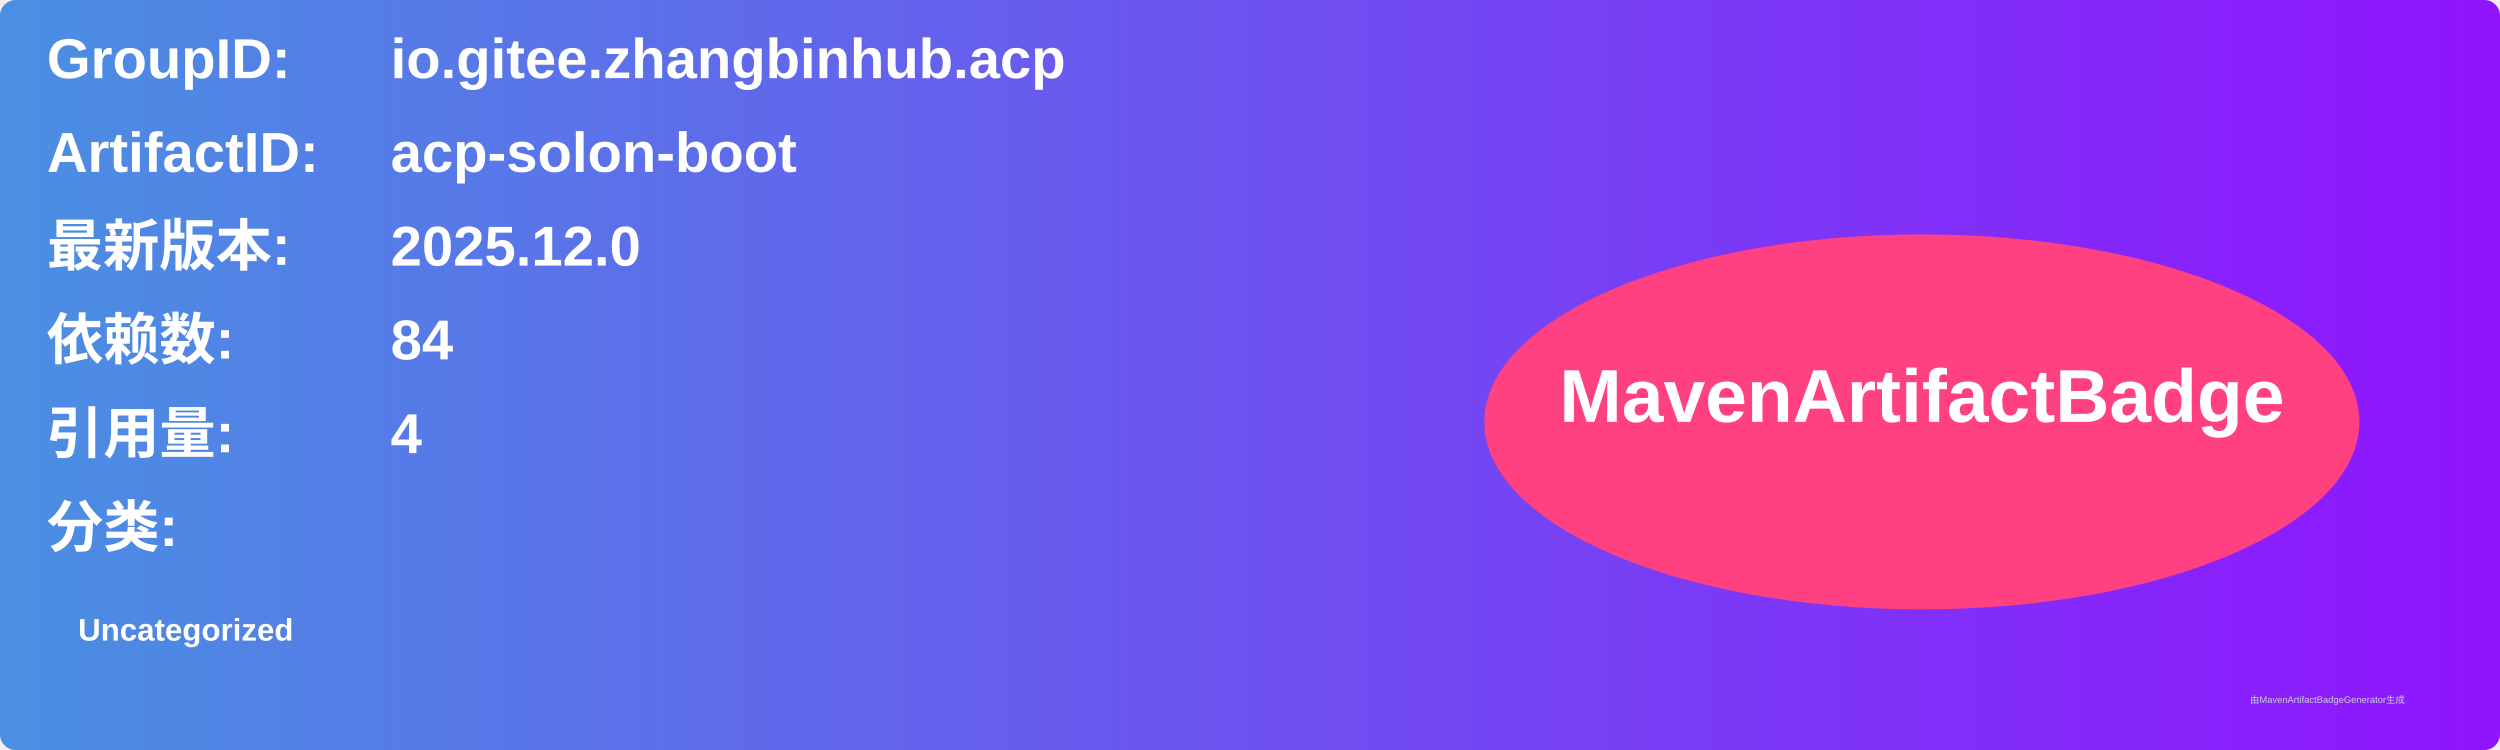
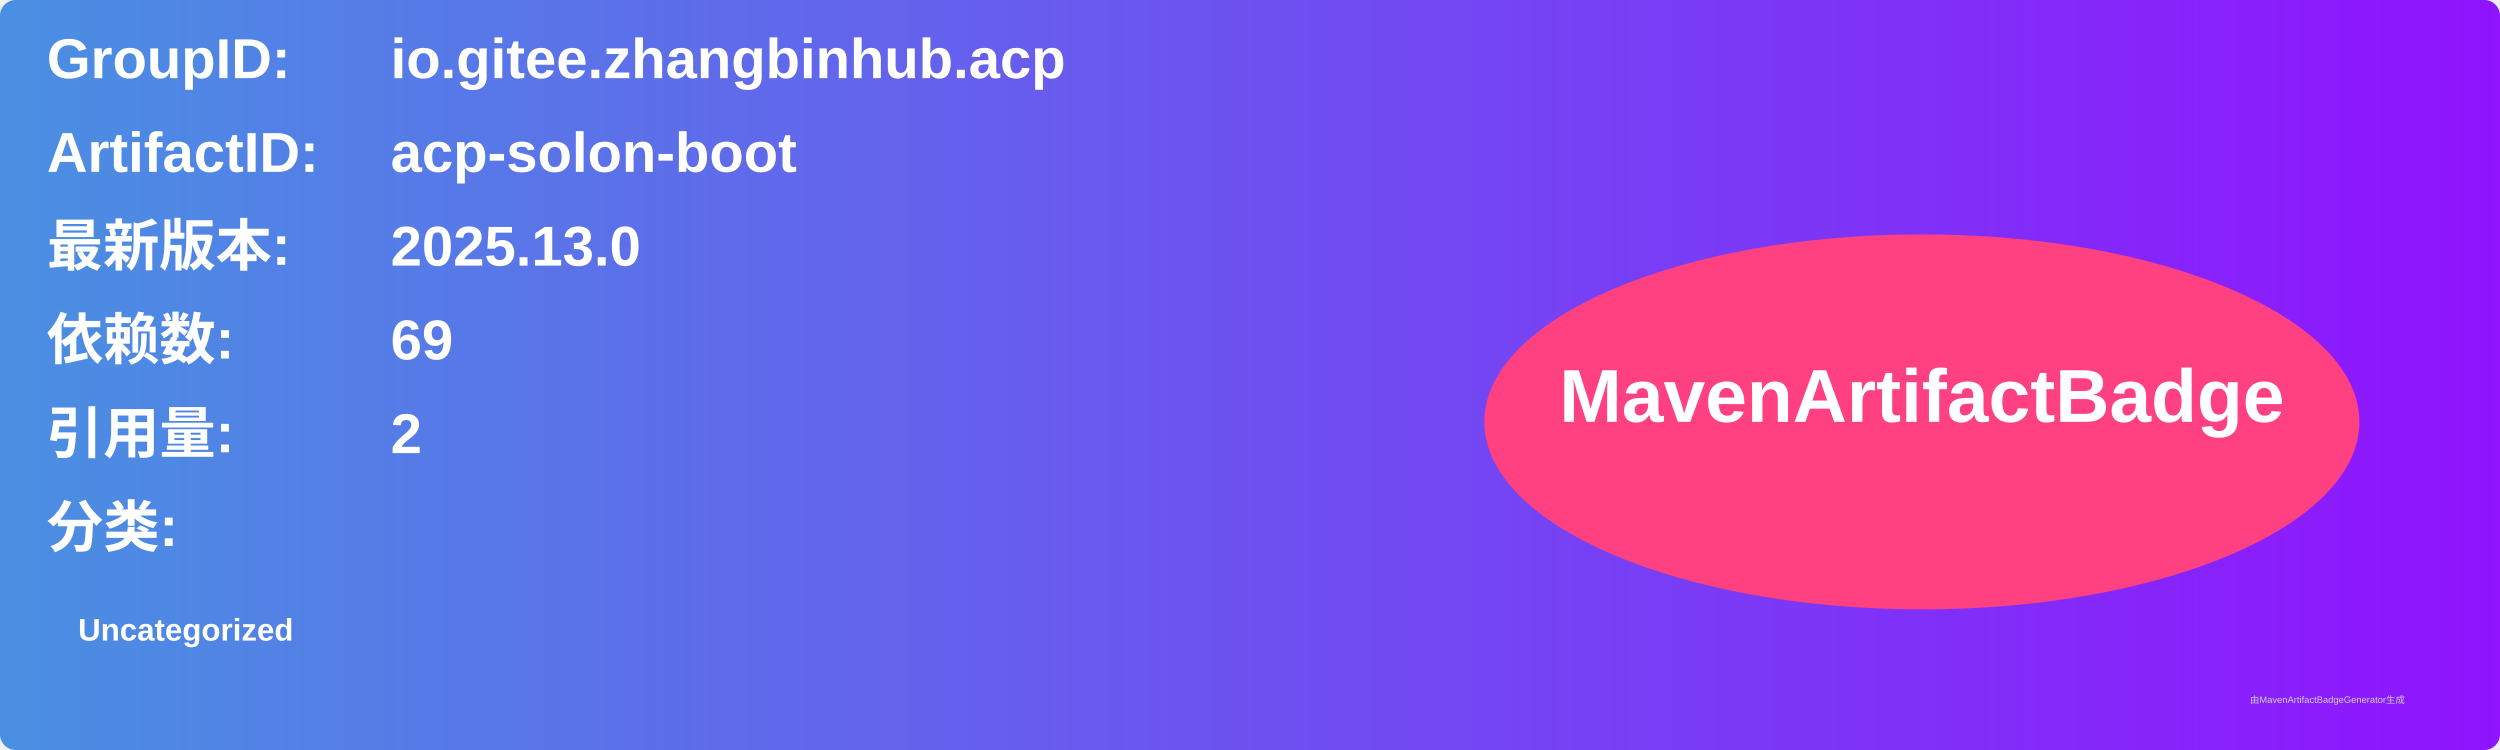
<svg xmlns="http://www.w3.org/2000/svg" width="800" height="240" viewBox="0 0 800 240">
  <linearGradient id="grad" x1="0%" y1="0%" x2="100%" y2="0%">
    <stop offset="0%" stop-color="#4a90e2" />
    <stop offset="100%" stop-color="#9013fe" />
  </linearGradient>
  <rect width="100%" height="100%" rx="5" ry="5" fill="url(#grad)" />
  <g transform="translate(15, 15)">
    <text x="0" y="10" font-family="Arial" font-size="18" fill="white" font-weight="bold" width="260">GroupID:</text>
    <text x="110" y="10" font-family="Arial" font-size="18" fill="white" font-weight="bold" width="460">io.gitee.zhangbinhub.acp</text>
    <text x="0" y="40" font-family="Arial" font-size="18" fill="white" font-weight="bold" width="260">ArtifactID:</text>
    <text x="110" y="40" font-family="Arial" font-size="18" fill="white" font-weight="bold" width="460">acp-solon-boot</text>
    <text x="0" y="70" font-family="Arial" font-size="18" fill="white" font-weight="bold">最新版本:</text>
    <text x="110" y="70" font-family="Arial" font-size="18" fill="white" font-weight="bold">
-       <tspan font-weight="bold">2025.12.0</tspan>
+       <tspan font-weight="bold">2025.13.0</tspan>
    </text>
    <text x="0" y="100" font-family="Arial" font-size="18" fill="white" font-weight="bold">依赖数: </text>
    <text x="110" y="100" font-family="Arial" font-size="18" fill="white">
-       <tspan font-weight="bold">84</tspan>
+       <tspan font-weight="bold">69</tspan>
    </text>
    <text x="0" y="130" font-family="Arial" font-size="18" fill="white" font-weight="bold">引用量: </text>
    <text x="110" y="130" font-family="Arial" font-size="18" fill="white">
-       <tspan font-weight="bold">4</tspan>
+       <tspan font-weight="bold">2</tspan>
    </text>
    <text x="0" y="160" font-family="Arial" font-size="18" fill="white" font-weight="bold">分类:</text>
    <text x="10" y="190" font-family="Arial" font-size="10" fill="white">
      <tspan font-weight="bold">Uncategorized</tspan>
    </text>
    <ellipse cx="600" cy="120" rx="140" ry="60" fill="#ff4081" />
    <text x="600" y="120" text-anchor="middle" font-family="Arial" font-size="24" fill="white" font-weight="bold">MavenArtifactBadge</text>
  </g>
  <text x="720" y="225" font-family="Arial" font-size="3" fill="#d0d0d0">由MavenArtifactBadgeGenerator生成</text>
</svg>
